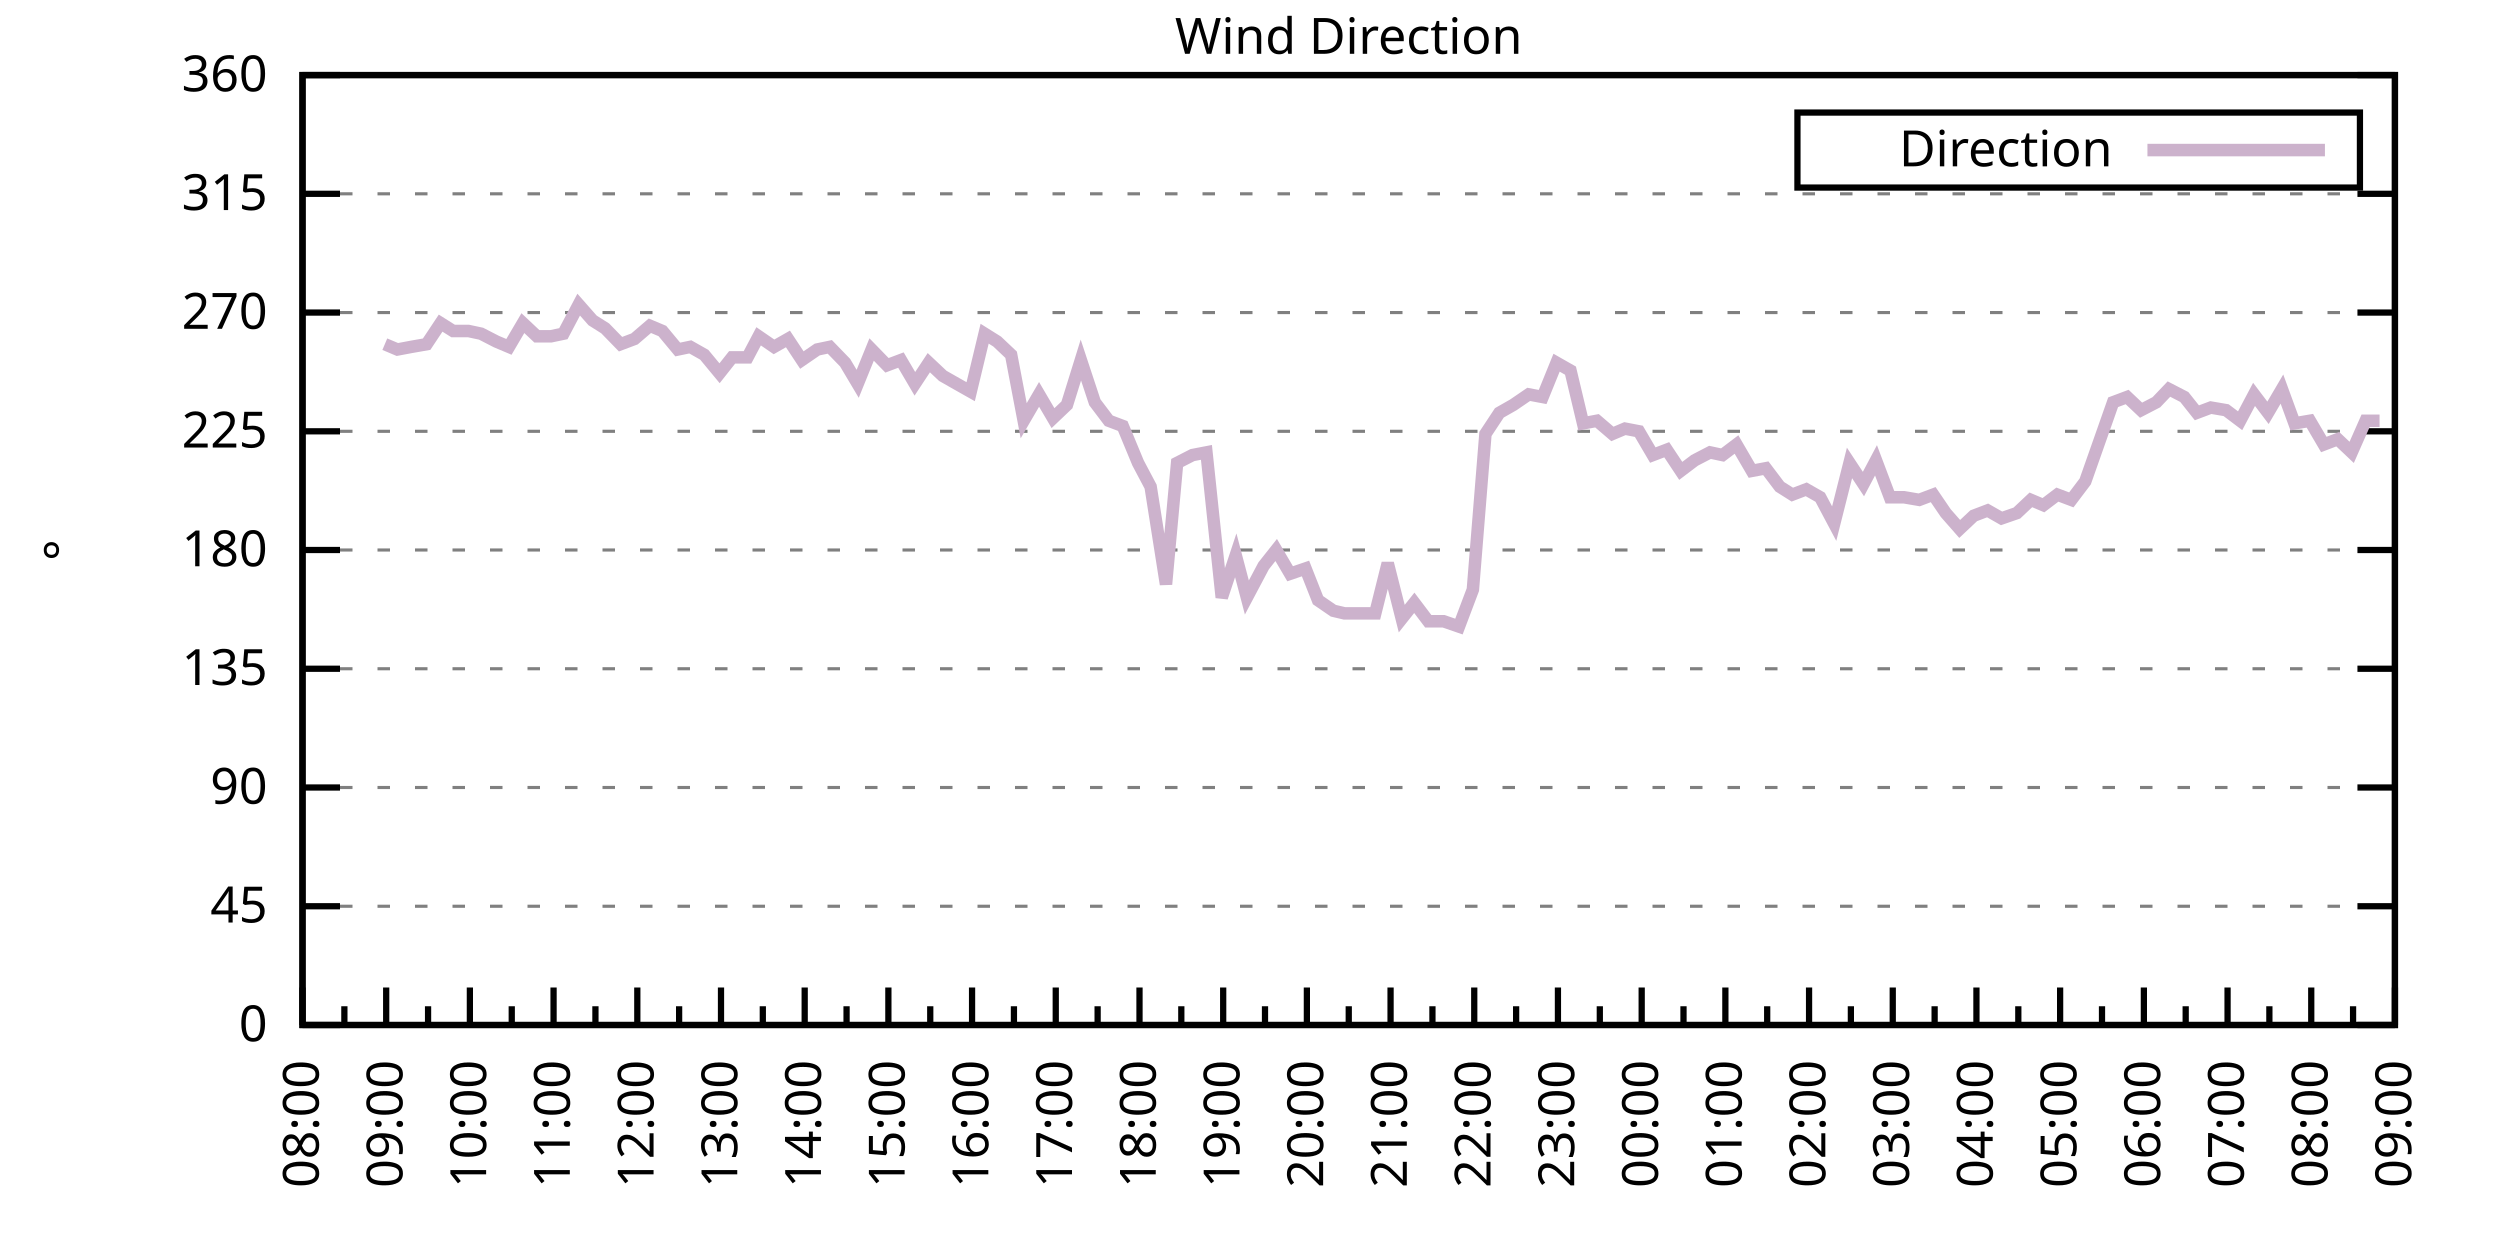
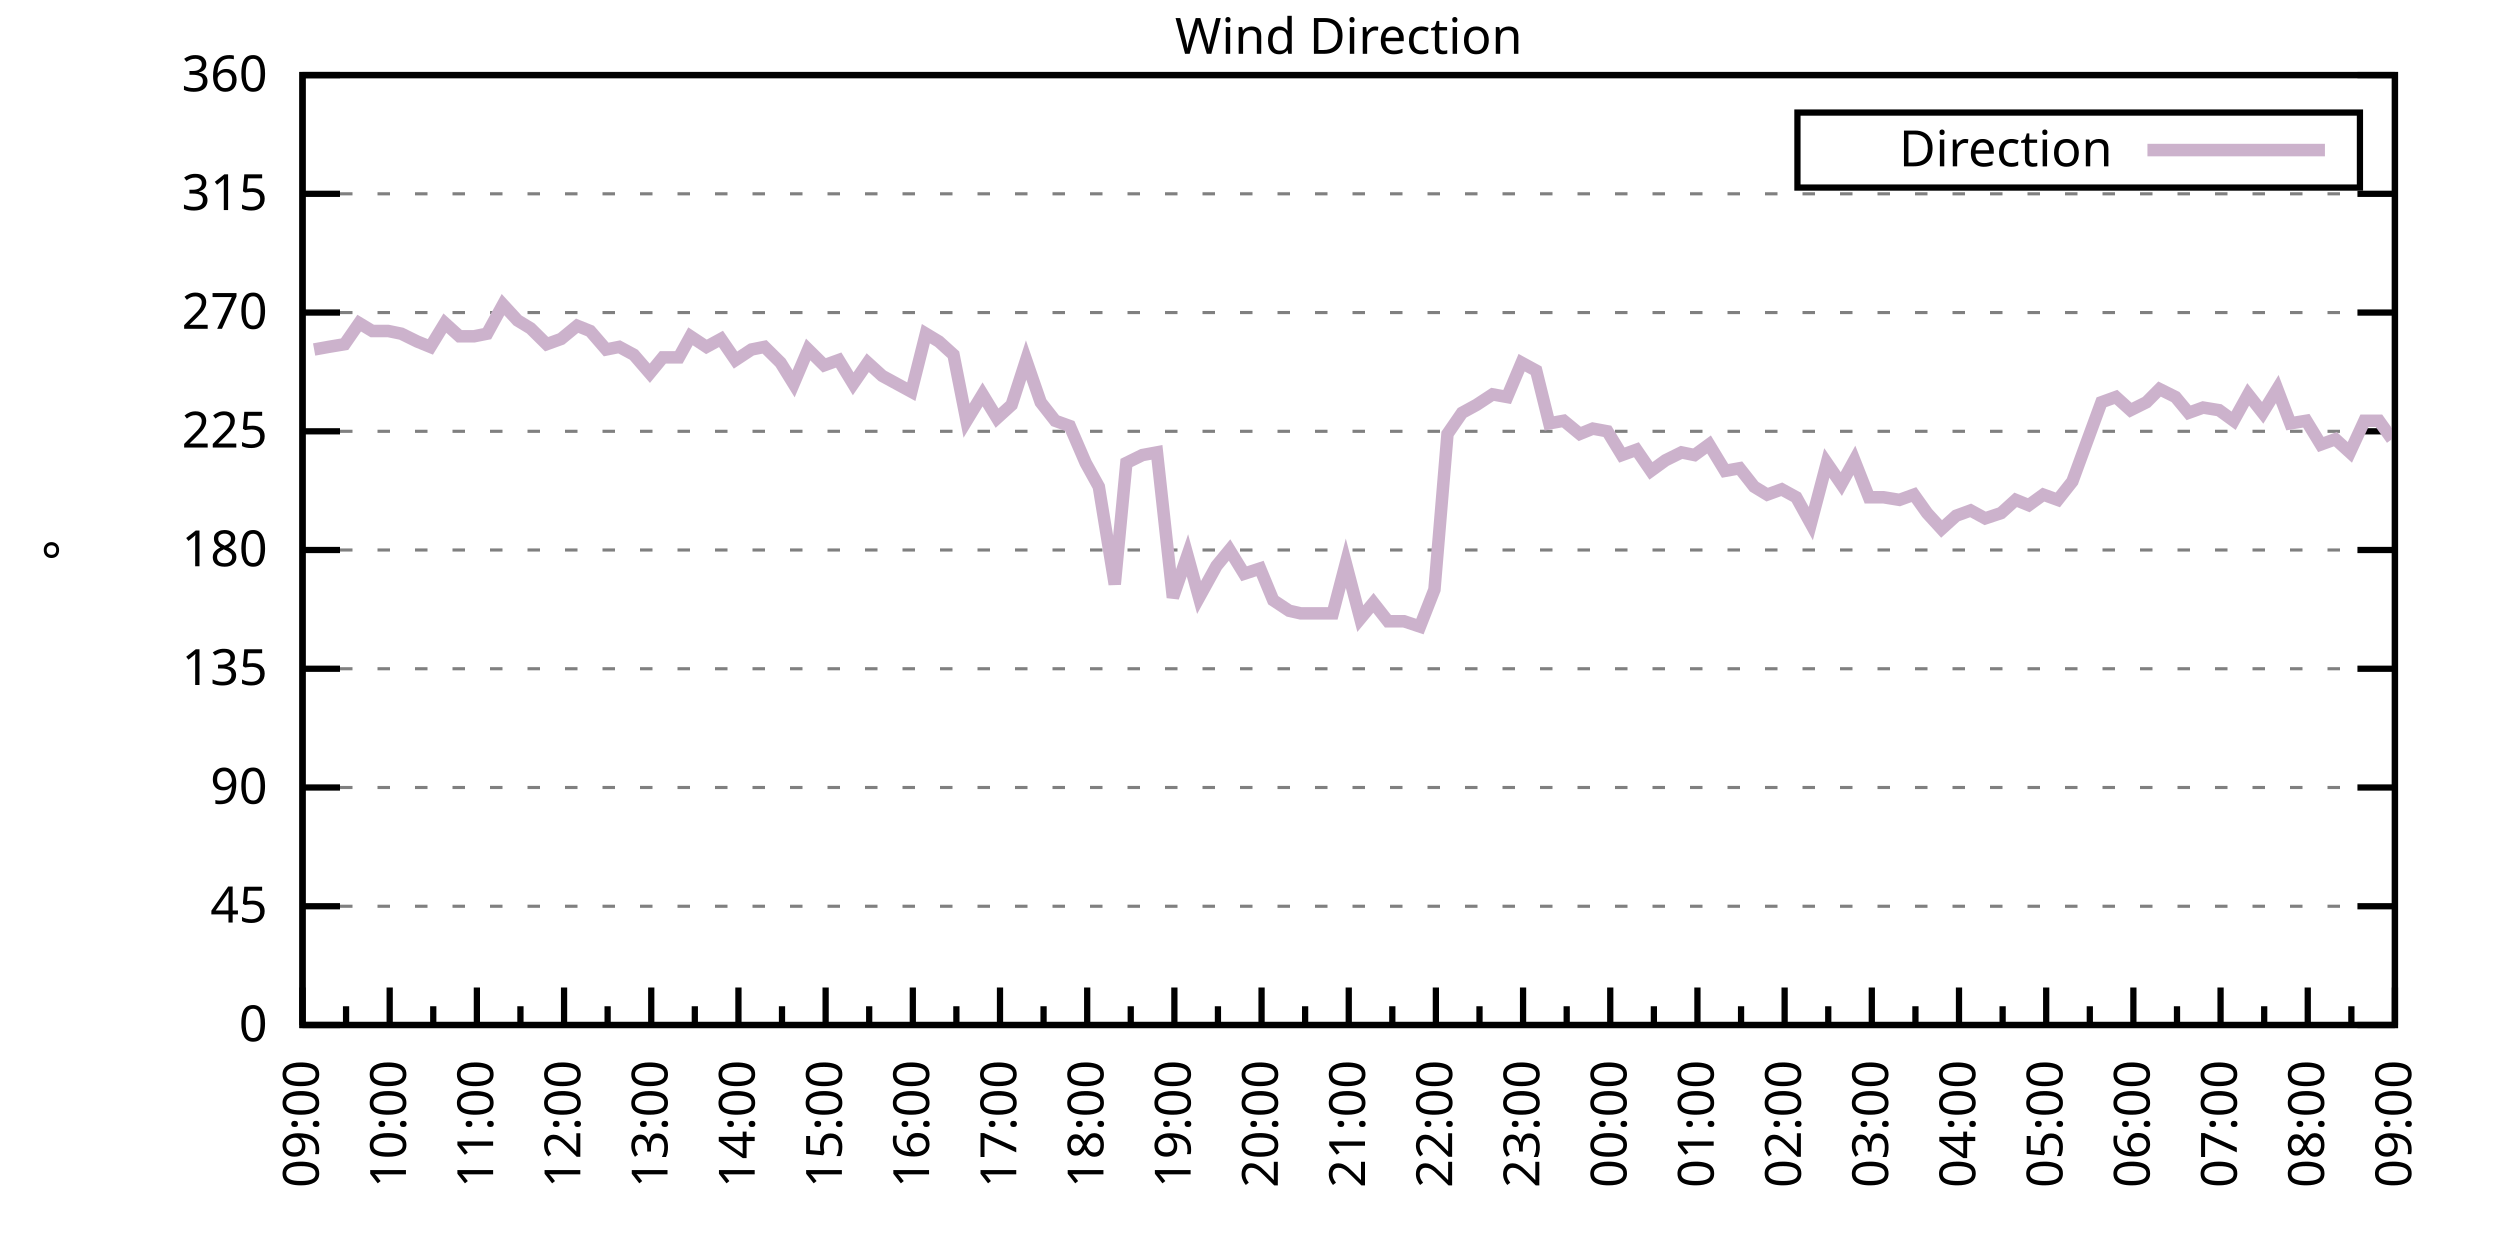
<svg xmlns="http://www.w3.org/2000/svg" xmlns:xlink="http://www.w3.org/1999/xlink" width="400" height="200" viewBox="0 0 400 200">
  <g id="gnuplot_canvas">
    <rect x="0" y="0" width="400" height="200" fill="none" />
    <defs>
      <circle id="gpDot" r="0.5" stroke-width="0.5" stroke="currentColor" />
      <path id="gpPt0" stroke-width="0.333" stroke="currentColor" d="M-1,0 h2 M0,-1 v2" />
      <path id="gpPt1" stroke-width="0.333" stroke="currentColor" d="M-1,-1 L1,1 M1,-1 L-1,1" />
      <path id="gpPt2" stroke-width="0.333" stroke="currentColor" d="M-1,0 L1,0 M0,-1 L0,1 M-1,-1 L1,1 M-1,1 L1,-1" />
      <rect id="gpPt3" stroke-width="0.333" stroke="currentColor" x="-1" y="-1" width="2" height="2" />
      <rect id="gpPt4" stroke-width="0.333" stroke="currentColor" fill="currentColor" x="-1" y="-1" width="2" height="2" />
      <circle id="gpPt5" stroke-width="0.333" stroke="currentColor" cx="0" cy="0" r="1" />
      <use xlink:href="#gpPt5" id="gpPt6" fill="currentColor" stroke="none" />
      <path id="gpPt7" stroke-width="0.333" stroke="currentColor" d="M0,-1.33 L-1.33,0.67 L1.33,0.67 z" />
      <use xlink:href="#gpPt7" id="gpPt8" fill="currentColor" stroke="none" />
      <use xlink:href="#gpPt7" id="gpPt9" stroke="currentColor" transform="rotate(180)" />
      <use xlink:href="#gpPt9" id="gpPt10" fill="currentColor" stroke="none" />
      <use xlink:href="#gpPt3" id="gpPt11" stroke="currentColor" transform="rotate(45)" />
      <use xlink:href="#gpPt11" id="gpPt12" fill="currentColor" stroke="none" />
      <path id="gpPt13" stroke-width="0.333" stroke="currentColor" d="M0,1.330 L1.265,0.411 L0.782,-1.067 L-0.782,-1.076 L-1.265,0.411 z" />
      <use xlink:href="#gpPt13" id="gpPt14" fill="currentColor" stroke="none" />
      <filter id="textbox" filterUnits="objectBoundingBox" x="0" y="0" height="1" width="1">
        <feFlood flood-color="white" flood-opacity="1" result="bgnd" />
        <feComposite in="SourceGraphic" in2="bgnd" operator="atop" />
      </filter>
      <filter id="greybox" filterUnits="objectBoundingBox" x="0" y="0" height="1" width="1">
        <feFlood flood-color="lightgrey" flood-opacity="1" result="grey" />
        <feComposite in="SourceGraphic" in2="grey" operator="atop" />
      </filter>
    </defs>
    <g fill="none" color="white" stroke="currentColor" stroke-width="1.00" stroke-linecap="butt" stroke-linejoin="miter">
</g>
    <g fill="none" color="black" stroke="currentColor" stroke-width="1.00" stroke-linecap="butt" stroke-linejoin="miter">
      <g stroke="none" shape-rendering="crispEdges">
        <polygon fill="rgb(255, 255, 255)" points="48.40,164.00 383.18,164.00 383.18,12.02 48.40,12.02 " />
      </g>
    </g>
    <g fill="none" color="black" stroke="currentColor" stroke-width="1.00" stroke-linecap="butt" stroke-linejoin="miter">
</g>
    <g fill="none" color="black" stroke="black" stroke-width="0.50" stroke-linecap="butt" stroke-linejoin="miter">
</g>
    <g fill="none" color="gray" stroke="currentColor" stroke-width="0.50" stroke-linecap="butt" stroke-linejoin="miter">
      <path stroke="gray" stroke-dasharray="2,4" class="gridline" d="M48.40,164.00 L383.19,164.00  " />
    </g>
    <g fill="none" color="gray" stroke="gray" stroke-width="1.00" stroke-linecap="butt" stroke-linejoin="miter">
</g>
    <g fill="none" color="black" stroke="currentColor" stroke-width="1.00" stroke-linecap="butt" stroke-linejoin="miter">
      <path stroke="black" d="M48.40,164.00 L54.40,164.00 M383.19,164.00 L377.19,164.00  " />
      <g transform="translate(42.80,166.60)" stroke="none" fill="black" font-family="Sans" font-size="8.00" text-anchor="end">
        <text>
          <tspan font-family="Sans"> 0</tspan>
        </text>
      </g>
    </g>
    <g fill="none" color="black" stroke="currentColor" stroke-width="1.00" stroke-linecap="butt" stroke-linejoin="miter">
</g>
    <g fill="none" color="black" stroke="black" stroke-width="0.50" stroke-linecap="butt" stroke-linejoin="miter">
</g>
    <g fill="none" color="gray" stroke="currentColor" stroke-width="0.50" stroke-linecap="butt" stroke-linejoin="miter">
      <path stroke="gray" stroke-dasharray="2,4" class="gridline" d="M48.40,145.00 L383.19,145.00  " />
    </g>
    <g fill="none" color="gray" stroke="gray" stroke-width="1.00" stroke-linecap="butt" stroke-linejoin="miter">
</g>
    <g fill="none" color="black" stroke="currentColor" stroke-width="1.00" stroke-linecap="butt" stroke-linejoin="miter">
      <path stroke="black" d="M48.40,145.00 L54.40,145.00 M383.19,145.00 L377.19,145.00  " />
      <g transform="translate(42.80,147.60)" stroke="none" fill="black" font-family="Sans" font-size="8.00" text-anchor="end">
        <text>
          <tspan font-family="Sans"> 45</tspan>
        </text>
      </g>
    </g>
    <g fill="none" color="black" stroke="currentColor" stroke-width="1.00" stroke-linecap="butt" stroke-linejoin="miter">
</g>
    <g fill="none" color="black" stroke="black" stroke-width="0.50" stroke-linecap="butt" stroke-linejoin="miter">
</g>
    <g fill="none" color="gray" stroke="currentColor" stroke-width="0.50" stroke-linecap="butt" stroke-linejoin="miter">
      <path stroke="gray" stroke-dasharray="2,4" class="gridline" d="M48.40,126.00 L383.19,126.00  " />
    </g>
    <g fill="none" color="gray" stroke="gray" stroke-width="1.00" stroke-linecap="butt" stroke-linejoin="miter">
</g>
    <g fill="none" color="black" stroke="currentColor" stroke-width="1.00" stroke-linecap="butt" stroke-linejoin="miter">
      <path stroke="black" d="M48.40,126.00 L54.40,126.00 M383.19,126.00 L377.19,126.00  " />
      <g transform="translate(42.80,128.60)" stroke="none" fill="black" font-family="Sans" font-size="8.00" text-anchor="end">
        <text>
          <tspan font-family="Sans"> 90</tspan>
        </text>
      </g>
    </g>
    <g fill="none" color="black" stroke="currentColor" stroke-width="1.00" stroke-linecap="butt" stroke-linejoin="miter">
</g>
    <g fill="none" color="black" stroke="black" stroke-width="0.50" stroke-linecap="butt" stroke-linejoin="miter">
</g>
    <g fill="none" color="gray" stroke="currentColor" stroke-width="0.50" stroke-linecap="butt" stroke-linejoin="miter">
      <path stroke="gray" stroke-dasharray="2,4" class="gridline" d="M48.40,107.00 L383.19,107.00  " />
    </g>
    <g fill="none" color="gray" stroke="gray" stroke-width="1.00" stroke-linecap="butt" stroke-linejoin="miter">
</g>
    <g fill="none" color="black" stroke="currentColor" stroke-width="1.00" stroke-linecap="butt" stroke-linejoin="miter">
      <path stroke="black" d="M48.40,107.00 L54.40,107.00 M383.19,107.00 L377.19,107.00  " />
      <g transform="translate(42.80,109.60)" stroke="none" fill="black" font-family="Sans" font-size="8.00" text-anchor="end">
        <text>
          <tspan font-family="Sans"> 135</tspan>
        </text>
      </g>
    </g>
    <g fill="none" color="black" stroke="currentColor" stroke-width="1.00" stroke-linecap="butt" stroke-linejoin="miter">
</g>
    <g fill="none" color="black" stroke="black" stroke-width="0.50" stroke-linecap="butt" stroke-linejoin="miter">
</g>
    <g fill="none" color="gray" stroke="currentColor" stroke-width="0.50" stroke-linecap="butt" stroke-linejoin="miter">
      <path stroke="gray" stroke-dasharray="2,4" class="gridline" d="M48.40,88.00 L383.19,88.00  " />
    </g>
    <g fill="none" color="gray" stroke="gray" stroke-width="1.00" stroke-linecap="butt" stroke-linejoin="miter">
</g>
    <g fill="none" color="black" stroke="currentColor" stroke-width="1.00" stroke-linecap="butt" stroke-linejoin="miter">
      <path stroke="black" d="M48.40,88.00 L54.40,88.00 M383.19,88.00 L377.19,88.00  " />
      <g transform="translate(42.80,90.60)" stroke="none" fill="black" font-family="Sans" font-size="8.00" text-anchor="end">
        <text>
          <tspan font-family="Sans"> 180</tspan>
        </text>
      </g>
    </g>
    <g fill="none" color="black" stroke="currentColor" stroke-width="1.00" stroke-linecap="butt" stroke-linejoin="miter">
</g>
    <g fill="none" color="black" stroke="black" stroke-width="0.50" stroke-linecap="butt" stroke-linejoin="miter">
</g>
    <g fill="none" color="gray" stroke="currentColor" stroke-width="0.50" stroke-linecap="butt" stroke-linejoin="miter">
      <path stroke="gray" stroke-dasharray="2,4" class="gridline" d="M48.40,69.01 L383.19,69.01  " />
    </g>
    <g fill="none" color="gray" stroke="gray" stroke-width="1.00" stroke-linecap="butt" stroke-linejoin="miter">
</g>
    <g fill="none" color="black" stroke="currentColor" stroke-width="1.00" stroke-linecap="butt" stroke-linejoin="miter">
      <path stroke="black" d="M48.40,69.01 L54.40,69.01 M383.19,69.01 L377.19,69.01  " />
      <g transform="translate(42.80,71.61)" stroke="none" fill="black" font-family="Sans" font-size="8.00" text-anchor="end">
        <text>
          <tspan font-family="Sans"> 225</tspan>
        </text>
      </g>
    </g>
    <g fill="none" color="black" stroke="currentColor" stroke-width="1.00" stroke-linecap="butt" stroke-linejoin="miter">
</g>
    <g fill="none" color="black" stroke="black" stroke-width="0.50" stroke-linecap="butt" stroke-linejoin="miter">
</g>
    <g fill="none" color="gray" stroke="currentColor" stroke-width="0.50" stroke-linecap="butt" stroke-linejoin="miter">
      <path stroke="gray" stroke-dasharray="2,4" class="gridline" d="M48.40,50.01 L383.19,50.01  " />
    </g>
    <g fill="none" color="gray" stroke="gray" stroke-width="1.00" stroke-linecap="butt" stroke-linejoin="miter">
</g>
    <g fill="none" color="black" stroke="currentColor" stroke-width="1.00" stroke-linecap="butt" stroke-linejoin="miter">
      <path stroke="black" d="M48.40,50.01 L54.40,50.01 M383.19,50.01 L377.19,50.01  " />
      <g transform="translate(42.80,52.61)" stroke="none" fill="black" font-family="Sans" font-size="8.00" text-anchor="end">
        <text>
          <tspan font-family="Sans"> 270</tspan>
        </text>
      </g>
    </g>
    <g fill="none" color="black" stroke="currentColor" stroke-width="1.00" stroke-linecap="butt" stroke-linejoin="miter">
</g>
    <g fill="none" color="black" stroke="black" stroke-width="0.50" stroke-linecap="butt" stroke-linejoin="miter">
</g>
    <g fill="none" color="gray" stroke="currentColor" stroke-width="0.50" stroke-linecap="butt" stroke-linejoin="miter">
      <path stroke="gray" stroke-dasharray="2,4" class="gridline" d="M48.40,31.01 L383.19,31.01  " />
    </g>
    <g fill="none" color="gray" stroke="gray" stroke-width="1.00" stroke-linecap="butt" stroke-linejoin="miter">
</g>
    <g fill="none" color="black" stroke="currentColor" stroke-width="1.00" stroke-linecap="butt" stroke-linejoin="miter">
      <path stroke="black" d="M48.40,31.01 L54.40,31.01 M383.19,31.01 L377.19,31.01  " />
      <g transform="translate(42.80,33.61)" stroke="none" fill="black" font-family="Sans" font-size="8.00" text-anchor="end">
        <text>
          <tspan font-family="Sans"> 315</tspan>
        </text>
      </g>
    </g>
    <g fill="none" color="black" stroke="currentColor" stroke-width="1.00" stroke-linecap="butt" stroke-linejoin="miter">
</g>
    <g fill="none" color="black" stroke="black" stroke-width="0.50" stroke-linecap="butt" stroke-linejoin="miter">
</g>
    <g fill="none" color="gray" stroke="currentColor" stroke-width="0.50" stroke-linecap="butt" stroke-linejoin="miter">
      <path stroke="gray" stroke-dasharray="2,4" class="gridline" d="M48.40,12.01 L383.19,12.01  " />
    </g>
    <g fill="none" color="gray" stroke="gray" stroke-width="1.00" stroke-linecap="butt" stroke-linejoin="miter">
</g>
    <g fill="none" color="black" stroke="currentColor" stroke-width="1.00" stroke-linecap="butt" stroke-linejoin="miter">
      <path stroke="black" d="M48.40,12.01 L54.40,12.01 M383.19,12.01 L377.19,12.01  " />
      <g transform="translate(42.80,14.61)" stroke="none" fill="black" font-family="Sans" font-size="8.00" text-anchor="end">
        <text>
          <tspan font-family="Sans"> 360</tspan>
        </text>
      </g>
    </g>
    <g fill="none" color="black" stroke="currentColor" stroke-width="1.00" stroke-linecap="butt" stroke-linejoin="miter">
      <path stroke="black" d="M48.40,164.00 L48.40,158.00  " />
      <g transform="translate(51.00,169.60) rotate(270)" stroke="none" fill="black" font-family="Sans" font-size="8.00" text-anchor="end">
        <text>
+           <tspan font-family="Sans">09:00</tspan>
+         </text>
+       </g>
+     </g>
+     <g fill="none" color="black" stroke="currentColor" stroke-width="1.00" stroke-linecap="butt" stroke-linejoin="miter">
+       <path stroke="black" d="M55.37,164.00 L55.37,161.00 M62.35,164.00 L62.35,158.00  " />
+       <g transform="translate(64.95,169.60) rotate(270)" stroke="none" fill="black" font-family="Sans" font-size="8.00" text-anchor="end">
+         <text>
+           <tspan font-family="Sans">10:00</tspan>
+         </text>
+       </g>
+     </g>
+     <g fill="none" color="black" stroke="currentColor" stroke-width="1.00" stroke-linecap="butt" stroke-linejoin="miter">
+       <path stroke="black" d="M69.32,164.00 L69.32,161.00 M76.30,164.00 L76.30,158.00  " />
+       <g transform="translate(78.90,169.60) rotate(270)" stroke="none" fill="black" font-family="Sans" font-size="8.00" text-anchor="end">
+         <text>
+           <tspan font-family="Sans">11:00</tspan>
+         </text>
+       </g>
+     </g>
+     <g fill="none" color="black" stroke="currentColor" stroke-width="1.00" stroke-linecap="butt" stroke-linejoin="miter">
+       <path stroke="black" d="M83.27,164.00 L83.27,161.00 M90.25,164.00 L90.25,158.00  " />
+       <g transform="translate(92.85,169.60) rotate(270)" stroke="none" fill="black" font-family="Sans" font-size="8.00" text-anchor="end">
+         <text>
+           <tspan font-family="Sans">12:00</tspan>
+         </text>
+       </g>
+     </g>
+     <g fill="none" color="black" stroke="currentColor" stroke-width="1.00" stroke-linecap="butt" stroke-linejoin="miter">
+       <path stroke="black" d="M97.22,164.00 L97.22,161.00 M104.20,164.00 L104.20,158.00  " />
+       <g transform="translate(106.80,169.60) rotate(270)" stroke="none" fill="black" font-family="Sans" font-size="8.00" text-anchor="end">
+         <text>
+           <tspan font-family="Sans">13:00</tspan>
+         </text>
+       </g>
+     </g>
+     <g fill="none" color="black" stroke="currentColor" stroke-width="1.00" stroke-linecap="butt" stroke-linejoin="miter">
+       <path stroke="black" d="M111.17,164.00 L111.17,161.00 M118.15,164.00 L118.15,158.00  " />
+       <g transform="translate(120.75,169.60) rotate(270)" stroke="none" fill="black" font-family="Sans" font-size="8.00" text-anchor="end">
+         <text>
+           <tspan font-family="Sans">14:00</tspan>
+         </text>
+       </g>
+     </g>
+     <g fill="none" color="black" stroke="currentColor" stroke-width="1.00" stroke-linecap="butt" stroke-linejoin="miter">
+       <path stroke="black" d="M125.12,164.00 L125.12,161.00 M132.10,164.00 L132.10,158.00  " />
+       <g transform="translate(134.70,169.60) rotate(270)" stroke="none" fill="black" font-family="Sans" font-size="8.00" text-anchor="end">
+         <text>
+           <tspan font-family="Sans">15:00</tspan>
+         </text>
+       </g>
+     </g>
+     <g fill="none" color="black" stroke="currentColor" stroke-width="1.00" stroke-linecap="butt" stroke-linejoin="miter">
+       <path stroke="black" d="M139.07,164.00 L139.07,161.00 M146.05,164.00 L146.05,158.00  " />
+       <g transform="translate(148.65,169.60) rotate(270)" stroke="none" fill="black" font-family="Sans" font-size="8.00" text-anchor="end">
+         <text>
+           <tspan font-family="Sans">16:00</tspan>
+         </text>
+       </g>
+     </g>
+     <g fill="none" color="black" stroke="currentColor" stroke-width="1.00" stroke-linecap="butt" stroke-linejoin="miter">
+       <path stroke="black" d="M153.02,164.00 L153.02,161.00 M160.00,164.00 L160.00,158.00  " />
+       <g transform="translate(162.60,169.60) rotate(270)" stroke="none" fill="black" font-family="Sans" font-size="8.00" text-anchor="end">
+         <text>
+           <tspan font-family="Sans">17:00</tspan>
+         </text>
+       </g>
+     </g>
+     <g fill="none" color="black" stroke="currentColor" stroke-width="1.00" stroke-linecap="butt" stroke-linejoin="miter">
+       <path stroke="black" d="M166.97,164.00 L166.97,161.00 M173.95,164.00 L173.95,158.00  " />
+       <g transform="translate(176.55,169.60) rotate(270)" stroke="none" fill="black" font-family="Sans" font-size="8.00" text-anchor="end">
+         <text>
+           <tspan font-family="Sans">18:00</tspan>
+         </text>
+       </g>
+     </g>
+     <g fill="none" color="black" stroke="currentColor" stroke-width="1.00" stroke-linecap="butt" stroke-linejoin="miter">
+       <path stroke="black" d="M180.92,164.00 L180.92,161.00 M187.90,164.00 L187.90,158.00  " />
+       <g transform="translate(190.50,169.60) rotate(270)" stroke="none" fill="black" font-family="Sans" font-size="8.00" text-anchor="end">
+         <text>
+           <tspan font-family="Sans">19:00</tspan>
+         </text>
+       </g>
+     </g>
+     <g fill="none" color="black" stroke="currentColor" stroke-width="1.00" stroke-linecap="butt" stroke-linejoin="miter">
+       <path stroke="black" d="M194.87,164.00 L194.87,161.00 M201.85,164.00 L201.85,158.00  " />
+       <g transform="translate(204.45,169.60) rotate(270)" stroke="none" fill="black" font-family="Sans" font-size="8.00" text-anchor="end">
+         <text>
+           <tspan font-family="Sans">20:00</tspan>
+         </text>
+       </g>
+     </g>
+     <g fill="none" color="black" stroke="currentColor" stroke-width="1.00" stroke-linecap="butt" stroke-linejoin="miter">
+       <path stroke="black" d="M208.82,164.00 L208.82,161.00 M215.80,164.00 L215.80,158.00  " />
+       <g transform="translate(218.40,169.60) rotate(270)" stroke="none" fill="black" font-family="Sans" font-size="8.00" text-anchor="end">
+         <text>
+           <tspan font-family="Sans">21:00</tspan>
+         </text>
+       </g>
+     </g>
+     <g fill="none" color="black" stroke="currentColor" stroke-width="1.00" stroke-linecap="butt" stroke-linejoin="miter">
+       <path stroke="black" d="M222.77,164.00 L222.77,161.00 M229.74,164.00 L229.74,158.00  " />
+       <g transform="translate(232.34,169.60) rotate(270)" stroke="none" fill="black" font-family="Sans" font-size="8.00" text-anchor="end">
+         <text>
+           <tspan font-family="Sans">22:00</tspan>
+         </text>
+       </g>
+     </g>
+     <g fill="none" color="black" stroke="currentColor" stroke-width="1.00" stroke-linecap="butt" stroke-linejoin="miter">
+       <path stroke="black" d="M236.72,164.00 L236.72,161.00 M243.69,164.00 L243.69,158.00  " />
+       <g transform="translate(246.29,169.60) rotate(270)" stroke="none" fill="black" font-family="Sans" font-size="8.00" text-anchor="end">
+         <text>
+           <tspan font-family="Sans">23:00</tspan>
+         </text>
+       </g>
+     </g>
+     <g fill="none" color="black" stroke="currentColor" stroke-width="1.00" stroke-linecap="butt" stroke-linejoin="miter">
+       <path stroke="black" d="M250.67,164.00 L250.67,161.00 M257.64,164.00 L257.64,158.00  " />
+       <g transform="translate(260.24,169.60) rotate(270)" stroke="none" fill="black" font-family="Sans" font-size="8.00" text-anchor="end">
+         <text>
+           <tspan font-family="Sans">00:00</tspan>
+         </text>
+       </g>
+     </g>
+     <g fill="none" color="black" stroke="currentColor" stroke-width="1.00" stroke-linecap="butt" stroke-linejoin="miter">
+       <path stroke="black" d="M264.62,164.00 L264.62,161.00 M271.59,164.00 L271.59,158.00  " />
+       <g transform="translate(274.19,169.60) rotate(270)" stroke="none" fill="black" font-family="Sans" font-size="8.00" text-anchor="end">
+         <text>
+           <tspan font-family="Sans">01:00</tspan>
+         </text>
+       </g>
+     </g>
+     <g fill="none" color="black" stroke="currentColor" stroke-width="1.00" stroke-linecap="butt" stroke-linejoin="miter">
+       <path stroke="black" d="M278.57,164.00 L278.57,161.00 M285.54,164.00 L285.54,158.00  " />
+       <g transform="translate(288.14,169.60) rotate(270)" stroke="none" fill="black" font-family="Sans" font-size="8.00" text-anchor="end">
+         <text>
+           <tspan font-family="Sans">02:00</tspan>
+         </text>
+       </g>
+     </g>
+     <g fill="none" color="black" stroke="currentColor" stroke-width="1.00" stroke-linecap="butt" stroke-linejoin="miter">
+       <path stroke="black" d="M292.52,164.00 L292.52,161.00 M299.49,164.00 L299.49,158.00  " />
+       <g transform="translate(302.09,169.60) rotate(270)" stroke="none" fill="black" font-family="Sans" font-size="8.00" text-anchor="end">
+         <text>
+           <tspan font-family="Sans">03:00</tspan>
+         </text>
+       </g>
+     </g>
+     <g fill="none" color="black" stroke="currentColor" stroke-width="1.00" stroke-linecap="butt" stroke-linejoin="miter">
+       <path stroke="black" d="M306.47,164.00 L306.47,161.00 M313.44,164.00 L313.44,158.00  " />
+       <g transform="translate(316.04,169.60) rotate(270)" stroke="none" fill="black" font-family="Sans" font-size="8.00" text-anchor="end">
+         <text>
+           <tspan font-family="Sans">04:00</tspan>
+         </text>
+       </g>
+     </g>
+     <g fill="none" color="black" stroke="currentColor" stroke-width="1.00" stroke-linecap="butt" stroke-linejoin="miter">
+       <path stroke="black" d="M320.42,164.00 L320.42,161.00 M327.39,164.00 L327.39,158.00  " />
+       <g transform="translate(329.99,169.60) rotate(270)" stroke="none" fill="black" font-family="Sans" font-size="8.00" text-anchor="end">
+         <text>
+           <tspan font-family="Sans">05:00</tspan>
+         </text>
+       </g>
+     </g>
+     <g fill="none" color="black" stroke="currentColor" stroke-width="1.00" stroke-linecap="butt" stroke-linejoin="miter">
+       <path stroke="black" d="M334.37,164.00 L334.37,161.00 M341.34,164.00 L341.34,158.00  " />
+       <g transform="translate(343.94,169.60) rotate(270)" stroke="none" fill="black" font-family="Sans" font-size="8.00" text-anchor="end">
+         <text>
+           <tspan font-family="Sans">06:00</tspan>
+         </text>
+       </g>
+     </g>
+     <g fill="none" color="black" stroke="currentColor" stroke-width="1.00" stroke-linecap="butt" stroke-linejoin="miter">
+       <path stroke="black" d="M348.32,164.00 L348.32,161.00 M355.29,164.00 L355.29,158.00  " />
+       <g transform="translate(357.89,169.60) rotate(270)" stroke="none" fill="black" font-family="Sans" font-size="8.00" text-anchor="end">
+         <text>
+           <tspan font-family="Sans">07:00</tspan>
+         </text>
+       </g>
+     </g>
+     <g fill="none" color="black" stroke="currentColor" stroke-width="1.00" stroke-linecap="butt" stroke-linejoin="miter">
+       <path stroke="black" d="M362.27,164.00 L362.27,161.00 M369.24,164.00 L369.24,158.00  " />
+       <g transform="translate(371.84,169.60) rotate(270)" stroke="none" fill="black" font-family="Sans" font-size="8.00" text-anchor="end">
+         <text>
          <tspan font-family="Sans">08:00</tspan>
        </text>
      </g>
    </g>
    <g fill="none" color="black" stroke="currentColor" stroke-width="1.00" stroke-linecap="butt" stroke-linejoin="miter">
-       <path stroke="black" d="M55.10,164.00 L55.10,161.00 M61.79,164.00 L61.79,158.00  " />
-       <g transform="translate(64.39,169.60) rotate(270)" stroke="none" fill="black" font-family="Sans" font-size="8.00" text-anchor="end">
-         <text>
-           <tspan font-family="Sans">09:00</tspan>
-         </text>
-       </g>
-     </g>
-     <g fill="none" color="black" stroke="currentColor" stroke-width="1.00" stroke-linecap="butt" stroke-linejoin="miter">
-       <path stroke="black" d="M68.49,164.00 L68.49,161.00 M75.18,164.00 L75.18,158.00  " />
-       <g transform="translate(77.78,169.60) rotate(270)" stroke="none" fill="black" font-family="Sans" font-size="8.00" text-anchor="end">
-         <text>
-           <tspan font-family="Sans">10:00</tspan>
-         </text>
-       </g>
-     </g>
-     <g fill="none" color="black" stroke="currentColor" stroke-width="1.00" stroke-linecap="butt" stroke-linejoin="miter">
-       <path stroke="black" d="M81.88,164.00 L81.88,161.00 M88.57,164.00 L88.57,158.00  " />
-       <g transform="translate(91.17,169.60) rotate(270)" stroke="none" fill="black" font-family="Sans" font-size="8.00" text-anchor="end">
-         <text>
-           <tspan font-family="Sans">11:00</tspan>
-         </text>
-       </g>
-     </g>
-     <g fill="none" color="black" stroke="currentColor" stroke-width="1.00" stroke-linecap="butt" stroke-linejoin="miter">
-       <path stroke="black" d="M95.27,164.00 L95.27,161.00 M101.97,164.00 L101.97,158.00  " />
-       <g transform="translate(104.57,169.60) rotate(270)" stroke="none" fill="black" font-family="Sans" font-size="8.00" text-anchor="end">
-         <text>
-           <tspan font-family="Sans">12:00</tspan>
-         </text>
-       </g>
-     </g>
-     <g fill="none" color="black" stroke="currentColor" stroke-width="1.00" stroke-linecap="butt" stroke-linejoin="miter">
-       <path stroke="black" d="M108.66,164.00 L108.66,161.00 M115.36,164.00 L115.36,158.00  " />
-       <g transform="translate(117.96,169.60) rotate(270)" stroke="none" fill="black" font-family="Sans" font-size="8.00" text-anchor="end">
-         <text>
-           <tspan font-family="Sans">13:00</tspan>
-         </text>
-       </g>
-     </g>
-     <g fill="none" color="black" stroke="currentColor" stroke-width="1.00" stroke-linecap="butt" stroke-linejoin="miter">
-       <path stroke="black" d="M122.05,164.00 L122.05,161.00 M128.75,164.00 L128.75,158.00  " />
-       <g transform="translate(131.35,169.60) rotate(270)" stroke="none" fill="black" font-family="Sans" font-size="8.00" text-anchor="end">
-         <text>
-           <tspan font-family="Sans">14:00</tspan>
-         </text>
-       </g>
-     </g>
-     <g fill="none" color="black" stroke="currentColor" stroke-width="1.00" stroke-linecap="butt" stroke-linejoin="miter">
-       <path stroke="black" d="M135.45,164.00 L135.45,161.00 M142.14,164.00 L142.14,158.00  " />
-       <g transform="translate(144.74,169.60) rotate(270)" stroke="none" fill="black" font-family="Sans" font-size="8.00" text-anchor="end">
-         <text>
-           <tspan font-family="Sans">15:00</tspan>
-         </text>
-       </g>
-     </g>
-     <g fill="none" color="black" stroke="currentColor" stroke-width="1.00" stroke-linecap="butt" stroke-linejoin="miter">
-       <path stroke="black" d="M148.84,164.00 L148.84,161.00 M155.53,164.00 L155.53,158.00  " />
-       <g transform="translate(158.13,169.60) rotate(270)" stroke="none" fill="black" font-family="Sans" font-size="8.00" text-anchor="end">
-         <text>
-           <tspan font-family="Sans">16:00</tspan>
-         </text>
-       </g>
-     </g>
-     <g fill="none" color="black" stroke="currentColor" stroke-width="1.00" stroke-linecap="butt" stroke-linejoin="miter">
-       <path stroke="black" d="M162.23,164.00 L162.23,161.00 M168.92,164.00 L168.92,158.00  " />
-       <g transform="translate(171.52,169.60) rotate(270)" stroke="none" fill="black" font-family="Sans" font-size="8.00" text-anchor="end">
-         <text>
-           <tspan font-family="Sans">17:00</tspan>
-         </text>
-       </g>
-     </g>
-     <g fill="none" color="black" stroke="currentColor" stroke-width="1.00" stroke-linecap="butt" stroke-linejoin="miter">
-       <path stroke="black" d="M175.62,164.00 L175.62,161.00 M182.32,164.00 L182.32,158.00  " />
-       <g transform="translate(184.92,169.60) rotate(270)" stroke="none" fill="black" font-family="Sans" font-size="8.00" text-anchor="end">
-         <text>
-           <tspan font-family="Sans">18:00</tspan>
-         </text>
-       </g>
-     </g>
-     <g fill="none" color="black" stroke="currentColor" stroke-width="1.00" stroke-linecap="butt" stroke-linejoin="miter">
-       <path stroke="black" d="M189.01,164.00 L189.01,161.00 M195.71,164.00 L195.71,158.00  " />
-       <g transform="translate(198.31,169.60) rotate(270)" stroke="none" fill="black" font-family="Sans" font-size="8.00" text-anchor="end">
-         <text>
-           <tspan font-family="Sans">19:00</tspan>
-         </text>
-       </g>
-     </g>
-     <g fill="none" color="black" stroke="currentColor" stroke-width="1.00" stroke-linecap="butt" stroke-linejoin="miter">
-       <path stroke="black" d="M202.40,164.00 L202.40,161.00 M209.10,164.00 L209.10,158.00  " />
-       <g transform="translate(211.70,169.60) rotate(270)" stroke="none" fill="black" font-family="Sans" font-size="8.00" text-anchor="end">
-         <text>
-           <tspan font-family="Sans">20:00</tspan>
-         </text>
-       </g>
-     </g>
-     <g fill="none" color="black" stroke="currentColor" stroke-width="1.00" stroke-linecap="butt" stroke-linejoin="miter">
-       <path stroke="black" d="M215.80,164.00 L215.80,161.00 M222.49,164.00 L222.49,158.00  " />
-       <g transform="translate(225.09,169.60) rotate(270)" stroke="none" fill="black" font-family="Sans" font-size="8.00" text-anchor="end">
-         <text>
-           <tspan font-family="Sans">21:00</tspan>
-         </text>
-       </g>
-     </g>
-     <g fill="none" color="black" stroke="currentColor" stroke-width="1.00" stroke-linecap="butt" stroke-linejoin="miter">
-       <path stroke="black" d="M229.19,164.00 L229.19,161.00 M235.88,164.00 L235.88,158.00  " />
-       <g transform="translate(238.48,169.60) rotate(270)" stroke="none" fill="black" font-family="Sans" font-size="8.00" text-anchor="end">
-         <text>
-           <tspan font-family="Sans">22:00</tspan>
-         </text>
-       </g>
-     </g>
-     <g fill="none" color="black" stroke="currentColor" stroke-width="1.00" stroke-linecap="butt" stroke-linejoin="miter">
-       <path stroke="black" d="M242.58,164.00 L242.58,161.00 M249.27,164.00 L249.27,158.00  " />
-       <g transform="translate(251.87,169.60) rotate(270)" stroke="none" fill="black" font-family="Sans" font-size="8.00" text-anchor="end">
-         <text>
-           <tspan font-family="Sans">23:00</tspan>
-         </text>
-       </g>
-     </g>
-     <g fill="none" color="black" stroke="currentColor" stroke-width="1.00" stroke-linecap="butt" stroke-linejoin="miter">
-       <path stroke="black" d="M255.97,164.00 L255.97,161.00 M262.67,164.00 L262.67,158.00  " />
-       <g transform="translate(265.27,169.60) rotate(270)" stroke="none" fill="black" font-family="Sans" font-size="8.00" text-anchor="end">
-         <text>
-           <tspan font-family="Sans">00:00</tspan>
-         </text>
-       </g>
-     </g>
-     <g fill="none" color="black" stroke="currentColor" stroke-width="1.00" stroke-linecap="butt" stroke-linejoin="miter">
-       <path stroke="black" d="M269.36,164.00 L269.36,161.00 M276.06,164.00 L276.06,158.00  " />
-       <g transform="translate(278.66,169.60) rotate(270)" stroke="none" fill="black" font-family="Sans" font-size="8.00" text-anchor="end">
-         <text>
-           <tspan font-family="Sans">01:00</tspan>
-         </text>
-       </g>
-     </g>
-     <g fill="none" color="black" stroke="currentColor" stroke-width="1.00" stroke-linecap="butt" stroke-linejoin="miter">
-       <path stroke="black" d="M282.75,164.00 L282.75,161.00 M289.45,164.00 L289.45,158.00  " />
-       <g transform="translate(292.05,169.60) rotate(270)" stroke="none" fill="black" font-family="Sans" font-size="8.00" text-anchor="end">
-         <text>
-           <tspan font-family="Sans">02:00</tspan>
-         </text>
-       </g>
-     </g>
-     <g fill="none" color="black" stroke="currentColor" stroke-width="1.00" stroke-linecap="butt" stroke-linejoin="miter">
-       <path stroke="black" d="M296.14,164.00 L296.14,161.00 M302.84,164.00 L302.84,158.00  " />
-       <g transform="translate(305.44,169.60) rotate(270)" stroke="none" fill="black" font-family="Sans" font-size="8.00" text-anchor="end">
-         <text>
-           <tspan font-family="Sans">03:00</tspan>
-         </text>
-       </g>
-     </g>
-     <g fill="none" color="black" stroke="currentColor" stroke-width="1.00" stroke-linecap="butt" stroke-linejoin="miter">
-       <path stroke="black" d="M309.54,164.00 L309.54,161.00 M316.23,164.00 L316.23,158.00  " />
-       <g transform="translate(318.83,169.60) rotate(270)" stroke="none" fill="black" font-family="Sans" font-size="8.00" text-anchor="end">
-         <text>
-           <tspan font-family="Sans">04:00</tspan>
-         </text>
-       </g>
-     </g>
-     <g fill="none" color="black" stroke="currentColor" stroke-width="1.00" stroke-linecap="butt" stroke-linejoin="miter">
-       <path stroke="black" d="M322.93,164.00 L322.93,161.00 M329.62,164.00 L329.62,158.00  " />
-       <g transform="translate(332.22,169.60) rotate(270)" stroke="none" fill="black" font-family="Sans" font-size="8.00" text-anchor="end">
-         <text>
-           <tspan font-family="Sans">05:00</tspan>
-         </text>
-       </g>
-     </g>
-     <g fill="none" color="black" stroke="currentColor" stroke-width="1.00" stroke-linecap="butt" stroke-linejoin="miter">
-       <path stroke="black" d="M336.32,164.00 L336.32,161.00 M343.02,164.00 L343.02,158.00  " />
-       <g transform="translate(345.62,169.60) rotate(270)" stroke="none" fill="black" font-family="Sans" font-size="8.00" text-anchor="end">
-         <text>
-           <tspan font-family="Sans">06:00</tspan>
-         </text>
-       </g>
-     </g>
-     <g fill="none" color="black" stroke="currentColor" stroke-width="1.00" stroke-linecap="butt" stroke-linejoin="miter">
-       <path stroke="black" d="M349.71,164.00 L349.71,161.00 M356.41,164.00 L356.41,158.00  " />
-       <g transform="translate(359.01,169.60) rotate(270)" stroke="none" fill="black" font-family="Sans" font-size="8.00" text-anchor="end">
-         <text>
-           <tspan font-family="Sans">07:00</tspan>
-         </text>
-       </g>
-     </g>
-     <g fill="none" color="black" stroke="currentColor" stroke-width="1.00" stroke-linecap="butt" stroke-linejoin="miter">
-       <path stroke="black" d="M363.10,164.00 L363.10,161.00 M369.80,164.00 L369.80,158.00  " />
-       <g transform="translate(372.40,169.60) rotate(270)" stroke="none" fill="black" font-family="Sans" font-size="8.00" text-anchor="end">
-         <text>
-           <tspan font-family="Sans">08:00</tspan>
-         </text>
-       </g>
-     </g>
-     <g fill="none" color="black" stroke="currentColor" stroke-width="1.00" stroke-linecap="butt" stroke-linejoin="miter">
-       <path stroke="black" d="M376.49,164.00 L376.49,161.00 M383.19,164.00 L383.19,158.00  " />
+       <path stroke="black" d="M376.22,164.00 L376.22,161.00 M383.19,164.00 L383.19,158.00  " />
      <g transform="translate(385.79,169.60) rotate(270)" stroke="none" fill="black" font-family="Sans" font-size="8.00" text-anchor="end">
        <text>
          <tspan font-family="Sans">09:00</tspan>
        </text>
      </g>
    </g>
    <g fill="none" color="black" stroke="currentColor" stroke-width="1.00" stroke-linecap="butt" stroke-linejoin="miter">
</g>
    <g fill="none" color="black" stroke="currentColor" stroke-width="1.00" stroke-linecap="butt" stroke-linejoin="miter">
      <path stroke="black" d="M48.40,12.01 L48.40,164.00 L383.19,164.00 L383.19,12.01 L48.40,12.01 Z  " />
    </g>
    <g fill="none" color="black" stroke="currentColor" stroke-width="1.00" stroke-linecap="butt" stroke-linejoin="miter">
      <g transform="translate(12.80,88.01) rotate(270)" stroke="none" fill="black" font-family="Sans" font-size="8.00" text-anchor="middle">
        <text>
          <tspan font-family="Sans">°</tspan>
        </text>
      </g>
    </g>
    <g fill="none" color="black" stroke="currentColor" stroke-width="1.00" stroke-linecap="butt" stroke-linejoin="miter">
</g>
    <g fill="none" color="black" stroke="currentColor" stroke-width="1.00" stroke-linecap="butt" stroke-linejoin="miter">
      <path stroke="black" d="M287.59,30.01 L287.59,18.01 L377.59,18.01 L377.59,30.01 L287.59,30.01 Z  " />
    </g>
    <g id="Wind_direction_plot_1">
      <g fill="none" color="white" stroke="black" stroke-width="2.00" stroke-linecap="butt" stroke-linejoin="miter">
</g>
      <g fill="none" color="black" stroke="currentColor" stroke-width="2.00" stroke-linecap="butt" stroke-linejoin="miter">
        <g transform="translate(337.99,26.61)" stroke="none" fill="black" font-family="Sans" font-size="8.00" text-anchor="end">
          <text>
            <tspan font-family="Sans">Direction</tspan>
          </text>
        </g>
      </g>
      <g fill="none" color="black" stroke="currentColor" stroke-width="2.00" stroke-linecap="butt" stroke-linejoin="miter">
-         <path stroke="rgb(204, 178, 204)" d="M343.59,24.01 L371.99,24.01 M61.57,55.07 L63.58,55.92 L65.81,55.50 L68.26,55.07 L70.50,51.70 L72.50,52.96   L74.96,52.96 L76.97,53.39 L79.42,54.65 L81.43,55.50 L83.66,51.70 L85.90,53.81 L88.13,53.81 L90.14,53.39   L92.59,48.74 L94.82,51.27 L96.83,52.54 L99.29,55.07 L101.52,54.23 L103.98,52.12 L105.98,52.96 L108.44,55.92   L110.45,55.50 L112.68,56.76 L115.13,59.72 L117.14,57.18 L119.60,57.18 L121.38,53.81 L123.84,55.50 L126.07,54.23   L128.30,57.61 L130.76,55.92 L132.77,55.50 L135.22,58.03 L137.23,61.41 L139.46,55.92 L141.92,58.45 L144.15,57.61   L146.38,61.41 L148.61,58.03 L150.85,60.14 L153.08,61.41 L155.31,62.67 L157.54,53.39 L159.55,54.65 L161.78,56.76   L163.79,67.32 L166.25,63.10 L168.48,66.90 L170.71,64.78 L172.94,57.61 L175.17,64.36 L177.41,67.32 L179.64,68.16   L182.09,74.07 L184.10,77.87 L186.56,93.49 L188.34,74.07 L190.80,72.81 L193.03,72.38 L195.48,95.60 L197.72,88.85   L199.50,95.60 L202.18,90.54 L204.19,88.00 L206.42,91.80 L208.88,90.96 L210.88,96.03 L213.34,97.72 L215.13,98.14   L217.80,98.14 L220.04,98.14 L222.04,90.12 L224.28,98.98 L226.29,96.45 L228.52,99.40 L230.97,99.40 L233.43,100.25   L235.66,94.34 L237.67,69.43 L239.90,66.05 L242.13,64.78 L244.59,63.10 L246.82,63.52 L249.05,58.03 L251.28,59.30   L253.29,67.74 L255.52,67.32 L257.98,69.43 L259.99,68.58 L262.22,69.01 L264.45,72.81 L266.68,71.96 L268.92,75.34   L271.15,73.65 L273.60,72.38 L275.61,72.81 L277.84,71.12 L280.30,75.34 L282.53,74.92 L284.76,77.87 L286.77,79.14   L289.00,78.29 L291.23,79.56 L293.47,83.78 L295.92,74.07 L298.15,77.45 L300.16,73.65 L302.39,79.56 L304.63,79.56   L307.08,79.98 L309.31,79.14 L311.32,82.09 L313.55,84.63 L315.79,82.52 L318.02,81.67 L320.25,82.94 L322.70,82.09   L324.94,79.98 L326.95,80.83 L329.18,79.14 L331.41,79.98 L333.64,77.03 L335.87,70.70 L338.10,64.36 L340.34,63.52   L342.57,65.63 L345.02,64.36 L347.03,62.25 L349.49,63.52 L351.50,66.05 L353.73,65.21 L356.18,65.63 L358.42,67.32   L360.65,63.10 L362.88,66.05 L365.11,62.25 L367.12,67.74 L369.58,67.32 L371.81,71.12 L374.04,70.27 L376.27,72.38   L378.50,67.32 L380.73,67.32  " />
+         <path stroke="rgb(204, 178, 204)" d="M343.59,24.01 L371.99,24.01 M50.26,55.92 L52.58,55.50 L55.14,55.07 L57.47,51.70 L59.56,52.96 L62.12,52.96   L64.21,53.39 L66.77,54.65 L68.86,55.50 L71.18,51.70 L73.51,53.81 L75.83,53.81 L77.93,53.39 L80.48,48.74   L82.81,51.27 L84.90,52.54 L87.46,55.07 L89.78,54.23 L92.34,52.12 L94.43,52.96 L96.99,55.92 L99.08,55.50   L101.41,56.76 L103.97,59.72 L106.06,57.18 L108.62,57.18 L110.48,53.81 L113.03,55.50 L115.36,54.23 L117.68,57.61   L120.24,55.92 L122.33,55.50 L124.89,58.03 L126.98,61.41 L129.31,55.92 L131.87,58.45 L134.19,57.61 L136.51,61.41   L138.84,58.03 L141.16,60.14 L143.49,61.41 L145.81,62.67 L148.14,53.39 L150.23,54.65 L152.56,56.76 L154.65,67.32   L157.21,63.10 L159.53,66.90 L161.86,64.78 L164.18,57.61 L166.51,64.36 L168.83,67.32 L171.16,68.16 L173.71,74.07   L175.81,77.87 L178.36,93.49 L180.22,74.07 L182.78,72.81 L185.11,72.38 L187.66,95.60 L189.99,88.85 L191.85,95.60   L194.64,90.54 L196.73,88.00 L199.06,91.80 L201.61,90.96 L203.71,96.03 L206.26,97.72 L208.12,98.14 L210.91,98.14   L213.24,98.14 L215.33,90.12 L217.65,98.98 L219.75,96.45 L222.07,99.40 L224.63,99.40 L227.19,100.25 L229.51,94.34   L231.60,69.43 L233.93,66.05 L236.25,64.78 L238.81,63.10 L241.14,63.52 L243.46,58.03 L245.79,59.30 L247.88,67.74   L250.20,67.32 L252.76,69.43 L254.85,68.58 L257.18,69.01 L259.50,72.81 L261.83,71.96 L264.15,75.34 L266.48,73.65   L269.04,72.38 L271.13,72.81 L273.45,71.12 L276.01,75.34 L278.34,74.92 L280.66,77.87 L282.75,79.14 L285.08,78.29   L287.40,79.56 L289.73,83.78 L292.29,74.07 L294.61,77.45 L296.70,73.65 L299.03,79.56 L301.35,79.56 L303.91,79.98   L306.23,79.14 L308.33,82.09 L310.65,84.63 L312.98,82.52 L315.30,81.67 L317.63,82.94 L320.18,82.09 L322.51,79.98   L324.60,80.83 L326.93,79.14 L329.25,79.98 L331.58,77.03 L333.90,70.70 L336.23,64.36 L338.55,63.52 L340.88,65.63   L343.43,64.36 L345.53,62.25 L348.08,63.52 L350.18,66.05 L352.50,65.21 L355.06,65.63 L357.38,67.32 L359.71,63.10   L362.03,66.05 L364.36,62.25 L366.45,67.74 L369.01,67.32 L371.33,71.12 L373.66,70.27 L375.98,72.38 L378.31,67.32   L380.63,67.32 L382.73,70.27  " />
      </g>
    </g>
    <g fill="none" color="black" stroke="currentColor" stroke-width="2.00" stroke-linecap="butt" stroke-linejoin="miter">
</g>
    <g fill="none" color="black" stroke="black" stroke-width="1.00" stroke-linecap="butt" stroke-linejoin="miter">
</g>
    <g fill="none" color="black" stroke="currentColor" stroke-width="1.00" stroke-linecap="butt" stroke-linejoin="miter">
      <path stroke="black" d="M48.40,12.01 L48.40,164.00 L383.19,164.00 L383.19,12.01 L48.40,12.01 Z  " />
    </g>
    <g fill="none" color="black" stroke="currentColor" stroke-width="1.00" stroke-linecap="butt" stroke-linejoin="miter">
      <g transform="translate(215.79,8.61)" stroke="none" fill="black" font-family="Sans" font-size="8.00" text-anchor="middle">
        <text>
          <tspan font-family="Sans">Wind Direction</tspan>
        </text>
      </g>
    </g>
    <g fill="none" color="black" stroke="currentColor" stroke-width="1.00" stroke-linecap="butt" stroke-linejoin="miter">
</g>
  </g>
</svg>
